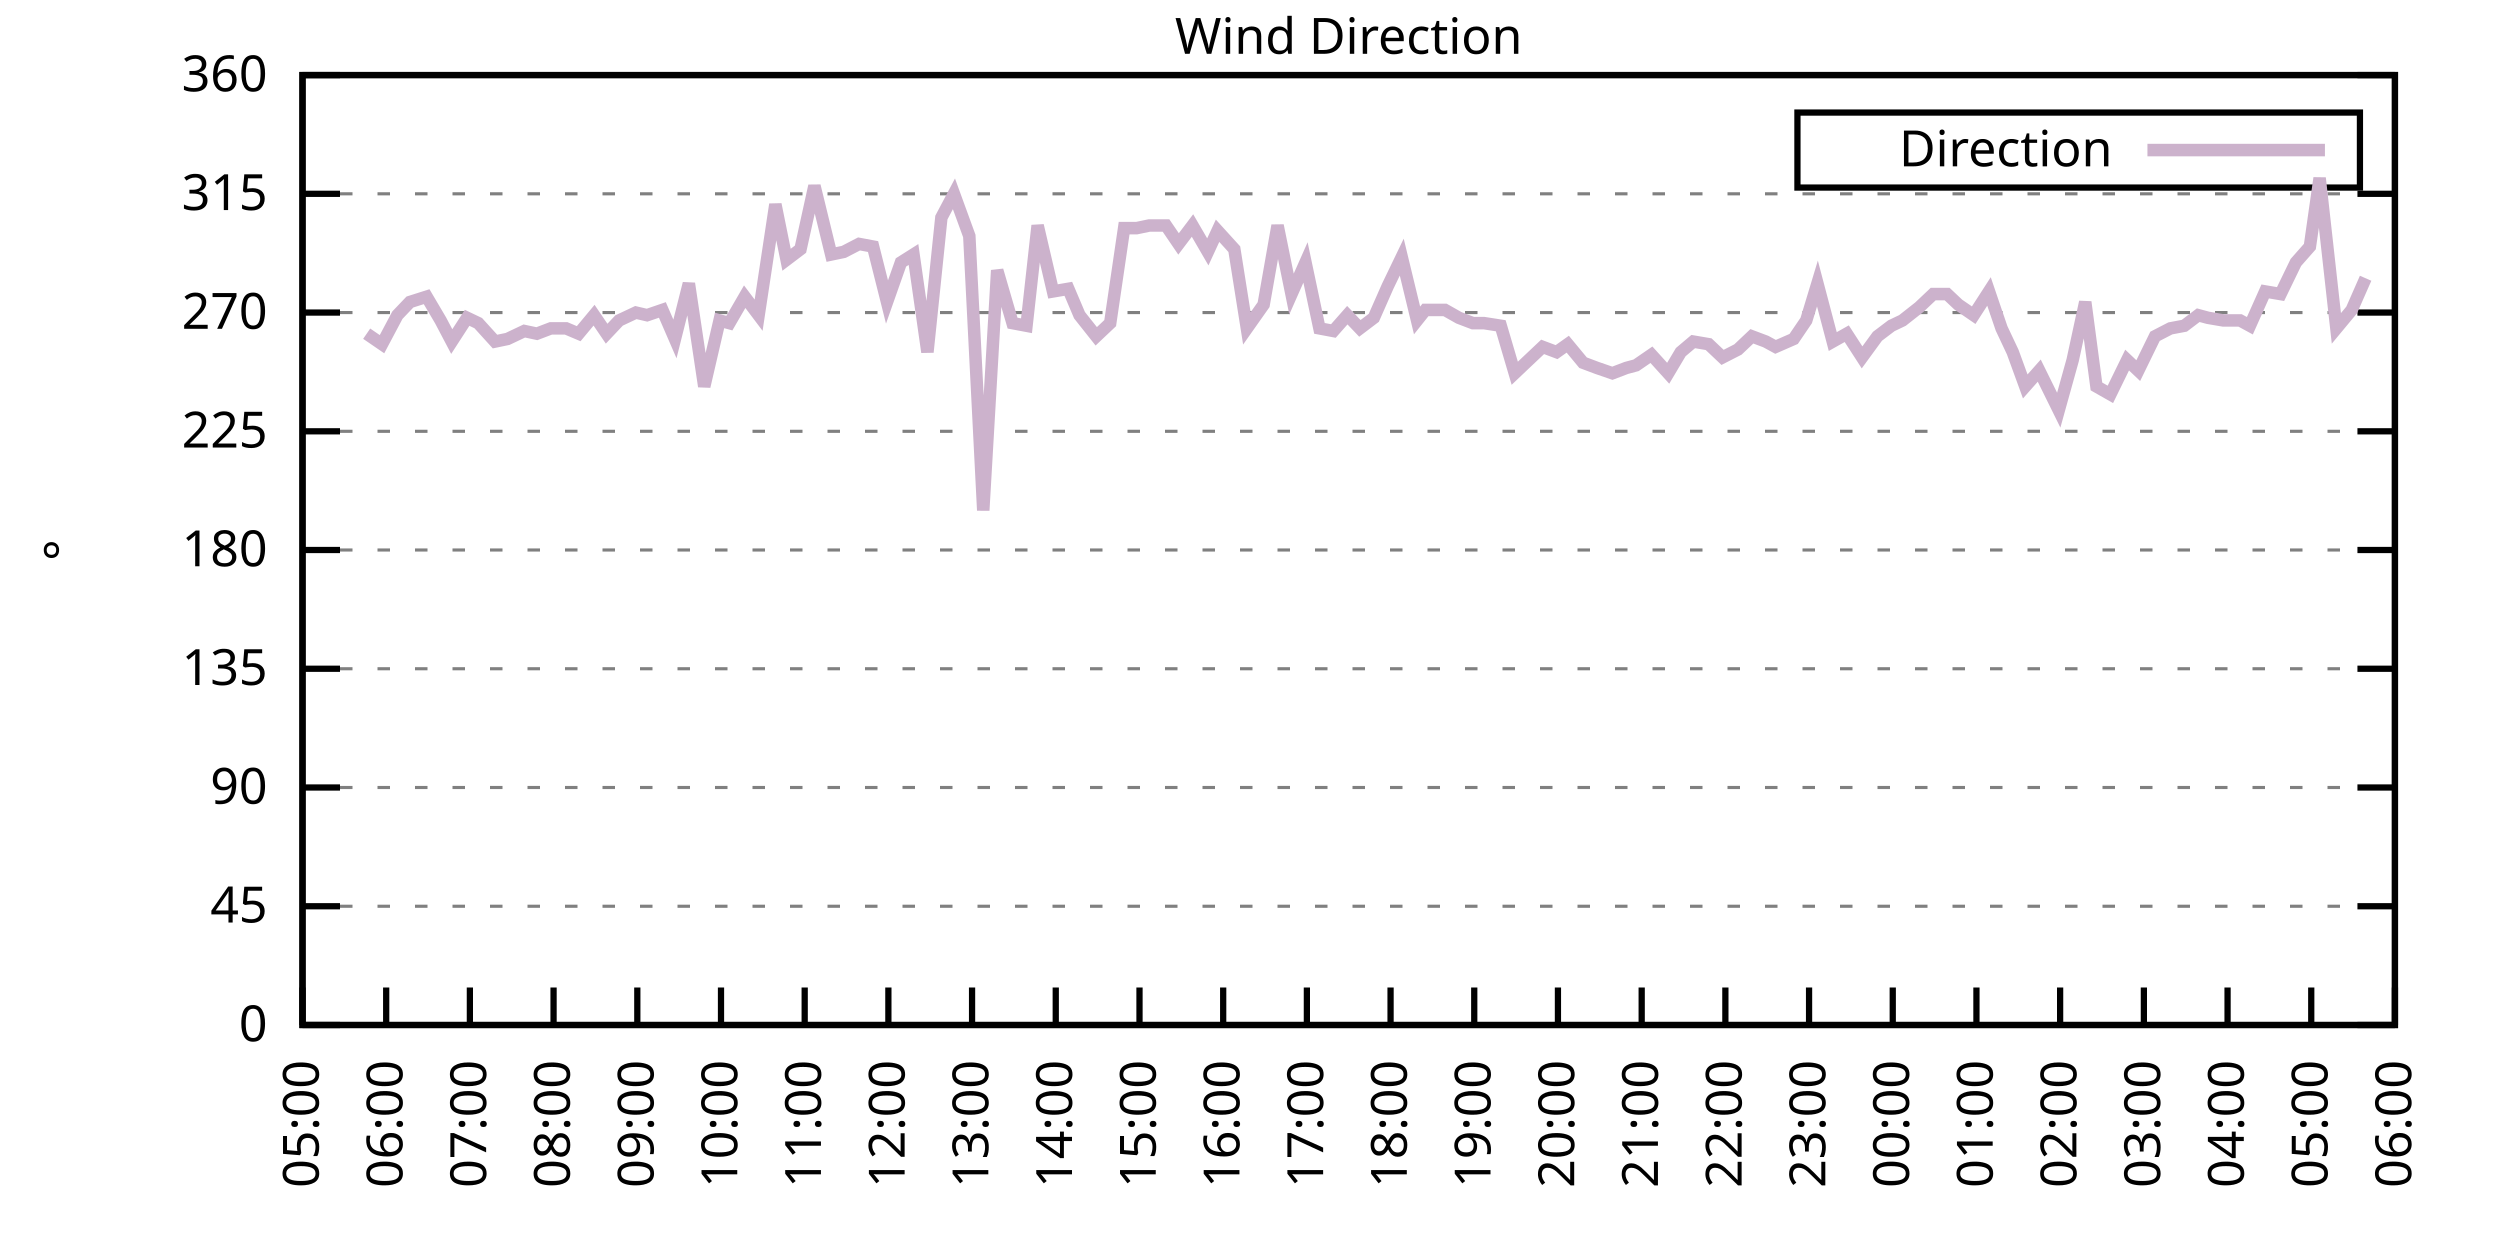
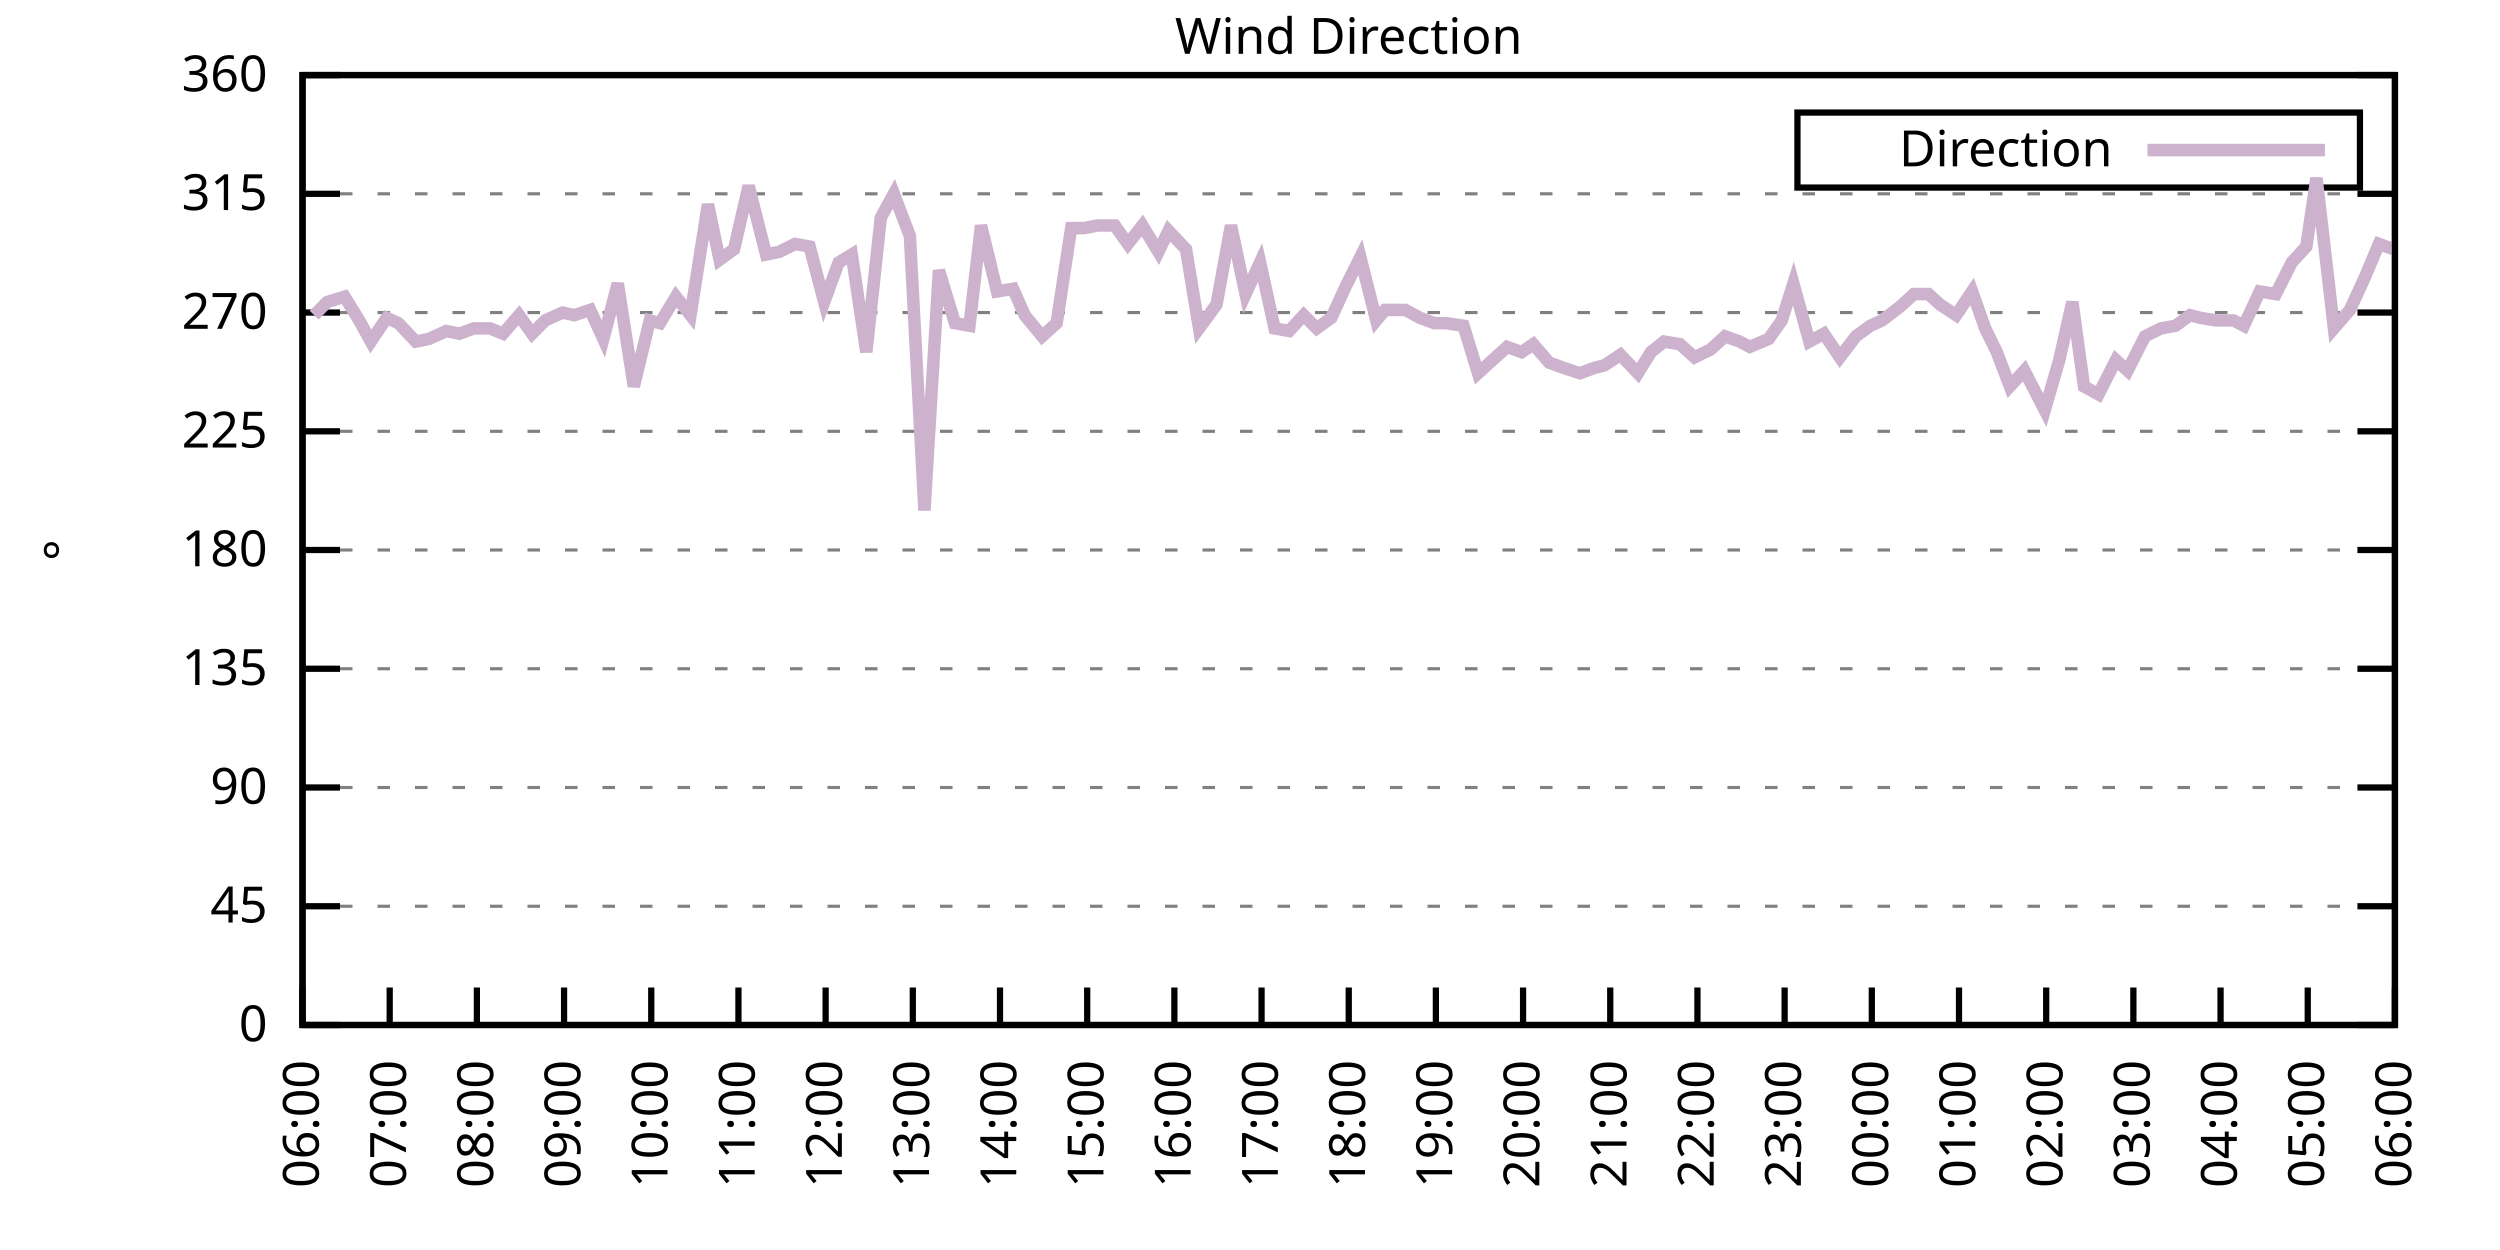
<svg xmlns="http://www.w3.org/2000/svg" xmlns:xlink="http://www.w3.org/1999/xlink" width="400" height="200" viewBox="0 0 400 200">
  <g id="gnuplot_canvas">
    <rect x="0" y="0" width="400" height="200" fill="none" />
    <defs>
      <circle id="gpDot" r="0.5" stroke-width="0.5" stroke="currentColor" />
      <path id="gpPt0" stroke-width="0.333" stroke="currentColor" d="M-1,0 h2 M0,-1 v2" />
      <path id="gpPt1" stroke-width="0.333" stroke="currentColor" d="M-1,-1 L1,1 M1,-1 L-1,1" />
      <path id="gpPt2" stroke-width="0.333" stroke="currentColor" d="M-1,0 L1,0 M0,-1 L0,1 M-1,-1 L1,1 M-1,1 L1,-1" />
      <rect id="gpPt3" stroke-width="0.333" stroke="currentColor" x="-1" y="-1" width="2" height="2" />
      <rect id="gpPt4" stroke-width="0.333" stroke="currentColor" fill="currentColor" x="-1" y="-1" width="2" height="2" />
      <circle id="gpPt5" stroke-width="0.333" stroke="currentColor" cx="0" cy="0" r="1" />
      <use xlink:href="#gpPt5" id="gpPt6" fill="currentColor" stroke="none" />
      <path id="gpPt7" stroke-width="0.333" stroke="currentColor" d="M0,-1.33 L-1.33,0.67 L1.33,0.67 z" />
      <use xlink:href="#gpPt7" id="gpPt8" fill="currentColor" stroke="none" />
      <use xlink:href="#gpPt7" id="gpPt9" stroke="currentColor" transform="rotate(180)" />
      <use xlink:href="#gpPt9" id="gpPt10" fill="currentColor" stroke="none" />
      <use xlink:href="#gpPt3" id="gpPt11" stroke="currentColor" transform="rotate(45)" />
      <use xlink:href="#gpPt11" id="gpPt12" fill="currentColor" stroke="none" />
      <path id="gpPt13" stroke-width="0.333" stroke="currentColor" d="M0,1.330 L1.265,0.411 L0.782,-1.067 L-0.782,-1.076 L-1.265,0.411 z" />
      <use xlink:href="#gpPt13" id="gpPt14" fill="currentColor" stroke="none" />
      <filter id="textbox" filterUnits="objectBoundingBox" x="0" y="0" height="1" width="1">
        <feFlood flood-color="white" flood-opacity="1" result="bgnd" />
        <feComposite in="SourceGraphic" in2="bgnd" operator="atop" />
      </filter>
      <filter id="greybox" filterUnits="objectBoundingBox" x="0" y="0" height="1" width="1">
        <feFlood flood-color="lightgrey" flood-opacity="1" result="grey" />
        <feComposite in="SourceGraphic" in2="grey" operator="atop" />
      </filter>
    </defs>
    <g fill="none" color="white" stroke="currentColor" stroke-width="1.00" stroke-linecap="butt" stroke-linejoin="miter">
</g>
    <g fill="none" color="black" stroke="currentColor" stroke-width="1.00" stroke-linecap="butt" stroke-linejoin="miter">
      <g stroke="none" shape-rendering="crispEdges">
        <polygon fill="rgb(255, 255, 255)" points="48.40,164.00 383.18,164.00 383.18,12.02 48.40,12.02 " />
      </g>
    </g>
    <g fill="none" color="black" stroke="currentColor" stroke-width="1.00" stroke-linecap="butt" stroke-linejoin="miter">
</g>
    <g fill="none" color="black" stroke="black" stroke-width="0.50" stroke-linecap="butt" stroke-linejoin="miter">
</g>
    <g fill="none" color="gray" stroke="currentColor" stroke-width="0.50" stroke-linecap="butt" stroke-linejoin="miter">
      <path stroke="gray" stroke-dasharray="2,4" class="gridline" d="M48.40,164.00 L383.19,164.00  " />
    </g>
    <g fill="none" color="gray" stroke="gray" stroke-width="1.00" stroke-linecap="butt" stroke-linejoin="miter">
</g>
    <g fill="none" color="black" stroke="currentColor" stroke-width="1.00" stroke-linecap="butt" stroke-linejoin="miter">
      <path stroke="black" d="M48.40,164.00 L54.40,164.00 M383.19,164.00 L377.19,164.00  " />
      <g transform="translate(42.80,166.60)" stroke="none" fill="black" font-family="Sans" font-size="8.00" text-anchor="end">
        <text>
          <tspan font-family="Sans"> 0</tspan>
        </text>
      </g>
    </g>
    <g fill="none" color="black" stroke="currentColor" stroke-width="1.00" stroke-linecap="butt" stroke-linejoin="miter">
</g>
    <g fill="none" color="black" stroke="black" stroke-width="0.50" stroke-linecap="butt" stroke-linejoin="miter">
</g>
    <g fill="none" color="gray" stroke="currentColor" stroke-width="0.50" stroke-linecap="butt" stroke-linejoin="miter">
      <path stroke="gray" stroke-dasharray="2,4" class="gridline" d="M48.40,145.00 L383.19,145.00  " />
    </g>
    <g fill="none" color="gray" stroke="gray" stroke-width="1.00" stroke-linecap="butt" stroke-linejoin="miter">
</g>
    <g fill="none" color="black" stroke="currentColor" stroke-width="1.00" stroke-linecap="butt" stroke-linejoin="miter">
      <path stroke="black" d="M48.40,145.00 L54.40,145.00 M383.19,145.00 L377.19,145.00  " />
      <g transform="translate(42.80,147.60)" stroke="none" fill="black" font-family="Sans" font-size="8.00" text-anchor="end">
        <text>
          <tspan font-family="Sans"> 45</tspan>
        </text>
      </g>
    </g>
    <g fill="none" color="black" stroke="currentColor" stroke-width="1.00" stroke-linecap="butt" stroke-linejoin="miter">
</g>
    <g fill="none" color="black" stroke="black" stroke-width="0.50" stroke-linecap="butt" stroke-linejoin="miter">
</g>
    <g fill="none" color="gray" stroke="currentColor" stroke-width="0.50" stroke-linecap="butt" stroke-linejoin="miter">
      <path stroke="gray" stroke-dasharray="2,4" class="gridline" d="M48.40,126.00 L383.19,126.00  " />
    </g>
    <g fill="none" color="gray" stroke="gray" stroke-width="1.00" stroke-linecap="butt" stroke-linejoin="miter">
</g>
    <g fill="none" color="black" stroke="currentColor" stroke-width="1.00" stroke-linecap="butt" stroke-linejoin="miter">
      <path stroke="black" d="M48.40,126.00 L54.40,126.00 M383.19,126.00 L377.19,126.00  " />
      <g transform="translate(42.80,128.60)" stroke="none" fill="black" font-family="Sans" font-size="8.00" text-anchor="end">
        <text>
          <tspan font-family="Sans"> 90</tspan>
        </text>
      </g>
    </g>
    <g fill="none" color="black" stroke="currentColor" stroke-width="1.00" stroke-linecap="butt" stroke-linejoin="miter">
</g>
    <g fill="none" color="black" stroke="black" stroke-width="0.50" stroke-linecap="butt" stroke-linejoin="miter">
</g>
    <g fill="none" color="gray" stroke="currentColor" stroke-width="0.50" stroke-linecap="butt" stroke-linejoin="miter">
      <path stroke="gray" stroke-dasharray="2,4" class="gridline" d="M48.40,107.00 L383.19,107.00  " />
    </g>
    <g fill="none" color="gray" stroke="gray" stroke-width="1.00" stroke-linecap="butt" stroke-linejoin="miter">
</g>
    <g fill="none" color="black" stroke="currentColor" stroke-width="1.00" stroke-linecap="butt" stroke-linejoin="miter">
      <path stroke="black" d="M48.40,107.00 L54.40,107.00 M383.19,107.00 L377.19,107.00  " />
      <g transform="translate(42.80,109.60)" stroke="none" fill="black" font-family="Sans" font-size="8.00" text-anchor="end">
        <text>
          <tspan font-family="Sans"> 135</tspan>
        </text>
      </g>
    </g>
    <g fill="none" color="black" stroke="currentColor" stroke-width="1.00" stroke-linecap="butt" stroke-linejoin="miter">
</g>
    <g fill="none" color="black" stroke="black" stroke-width="0.50" stroke-linecap="butt" stroke-linejoin="miter">
</g>
    <g fill="none" color="gray" stroke="currentColor" stroke-width="0.50" stroke-linecap="butt" stroke-linejoin="miter">
      <path stroke="gray" stroke-dasharray="2,4" class="gridline" d="M48.40,88.00 L383.19,88.00  " />
    </g>
    <g fill="none" color="gray" stroke="gray" stroke-width="1.00" stroke-linecap="butt" stroke-linejoin="miter">
</g>
    <g fill="none" color="black" stroke="currentColor" stroke-width="1.00" stroke-linecap="butt" stroke-linejoin="miter">
      <path stroke="black" d="M48.40,88.00 L54.40,88.00 M383.19,88.00 L377.19,88.00  " />
      <g transform="translate(42.80,90.60)" stroke="none" fill="black" font-family="Sans" font-size="8.00" text-anchor="end">
        <text>
          <tspan font-family="Sans"> 180</tspan>
        </text>
      </g>
    </g>
    <g fill="none" color="black" stroke="currentColor" stroke-width="1.00" stroke-linecap="butt" stroke-linejoin="miter">
</g>
    <g fill="none" color="black" stroke="black" stroke-width="0.50" stroke-linecap="butt" stroke-linejoin="miter">
</g>
    <g fill="none" color="gray" stroke="currentColor" stroke-width="0.50" stroke-linecap="butt" stroke-linejoin="miter">
      <path stroke="gray" stroke-dasharray="2,4" class="gridline" d="M48.40,69.01 L383.19,69.01  " />
    </g>
    <g fill="none" color="gray" stroke="gray" stroke-width="1.00" stroke-linecap="butt" stroke-linejoin="miter">
</g>
    <g fill="none" color="black" stroke="currentColor" stroke-width="1.00" stroke-linecap="butt" stroke-linejoin="miter">
      <path stroke="black" d="M48.40,69.01 L54.40,69.01 M383.19,69.01 L377.19,69.01  " />
      <g transform="translate(42.80,71.61)" stroke="none" fill="black" font-family="Sans" font-size="8.00" text-anchor="end">
        <text>
          <tspan font-family="Sans"> 225</tspan>
        </text>
      </g>
    </g>
    <g fill="none" color="black" stroke="currentColor" stroke-width="1.00" stroke-linecap="butt" stroke-linejoin="miter">
</g>
    <g fill="none" color="black" stroke="black" stroke-width="0.50" stroke-linecap="butt" stroke-linejoin="miter">
</g>
    <g fill="none" color="gray" stroke="currentColor" stroke-width="0.50" stroke-linecap="butt" stroke-linejoin="miter">
      <path stroke="gray" stroke-dasharray="2,4" class="gridline" d="M48.40,50.01 L383.19,50.01  " />
    </g>
    <g fill="none" color="gray" stroke="gray" stroke-width="1.00" stroke-linecap="butt" stroke-linejoin="miter">
</g>
    <g fill="none" color="black" stroke="currentColor" stroke-width="1.00" stroke-linecap="butt" stroke-linejoin="miter">
      <path stroke="black" d="M48.40,50.01 L54.40,50.01 M383.19,50.01 L377.19,50.01  " />
      <g transform="translate(42.80,52.61)" stroke="none" fill="black" font-family="Sans" font-size="8.00" text-anchor="end">
        <text>
          <tspan font-family="Sans"> 270</tspan>
        </text>
      </g>
    </g>
    <g fill="none" color="black" stroke="currentColor" stroke-width="1.00" stroke-linecap="butt" stroke-linejoin="miter">
</g>
    <g fill="none" color="black" stroke="black" stroke-width="0.50" stroke-linecap="butt" stroke-linejoin="miter">
</g>
    <g fill="none" color="gray" stroke="currentColor" stroke-width="0.50" stroke-linecap="butt" stroke-linejoin="miter">
      <path stroke="gray" stroke-dasharray="2,4" class="gridline" d="M48.40,31.01 L383.19,31.01  " />
    </g>
    <g fill="none" color="gray" stroke="gray" stroke-width="1.00" stroke-linecap="butt" stroke-linejoin="miter">
</g>
    <g fill="none" color="black" stroke="currentColor" stroke-width="1.00" stroke-linecap="butt" stroke-linejoin="miter">
      <path stroke="black" d="M48.40,31.01 L54.40,31.01 M383.19,31.01 L377.19,31.01  " />
      <g transform="translate(42.80,33.61)" stroke="none" fill="black" font-family="Sans" font-size="8.00" text-anchor="end">
        <text>
          <tspan font-family="Sans"> 315</tspan>
        </text>
      </g>
    </g>
    <g fill="none" color="black" stroke="currentColor" stroke-width="1.00" stroke-linecap="butt" stroke-linejoin="miter">
</g>
    <g fill="none" color="black" stroke="black" stroke-width="0.50" stroke-linecap="butt" stroke-linejoin="miter">
</g>
    <g fill="none" color="gray" stroke="currentColor" stroke-width="0.50" stroke-linecap="butt" stroke-linejoin="miter">
      <path stroke="gray" stroke-dasharray="2,4" class="gridline" d="M48.40,12.01 L383.19,12.01  " />
    </g>
    <g fill="none" color="gray" stroke="gray" stroke-width="1.00" stroke-linecap="butt" stroke-linejoin="miter">
</g>
    <g fill="none" color="black" stroke="currentColor" stroke-width="1.00" stroke-linecap="butt" stroke-linejoin="miter">
      <path stroke="black" d="M48.40,12.01 L54.40,12.01 M383.19,12.01 L377.19,12.01  " />
      <g transform="translate(42.80,14.61)" stroke="none" fill="black" font-family="Sans" font-size="8.00" text-anchor="end">
        <text>
          <tspan font-family="Sans"> 360</tspan>
        </text>
      </g>
    </g>
    <g fill="none" color="black" stroke="currentColor" stroke-width="1.00" stroke-linecap="butt" stroke-linejoin="miter">
      <path stroke="black" d="M48.40,164.00 L48.40,158.00  " />
      <g transform="translate(51.00,169.60) rotate(270.00)" stroke="none" fill="black" font-family="Sans" font-size="8.00" text-anchor="end">
        <text>
-           <tspan font-family="Sans">05:00</tspan>
-         </text>
-       </g>
-     </g>
-     <g fill="none" color="black" stroke="currentColor" stroke-width="1.00" stroke-linecap="butt" stroke-linejoin="miter">
-       <path stroke="black" d="M61.79,164.00 L61.79,158.00  " />
-       <g transform="translate(64.39,169.60) rotate(270.00)" stroke="none" fill="black" font-family="Sans" font-size="8.00" text-anchor="end">
-         <text>
          <tspan font-family="Sans">06:00</tspan>
        </text>
      </g>
    </g>
    <g fill="none" color="black" stroke="currentColor" stroke-width="1.00" stroke-linecap="butt" stroke-linejoin="miter">
-       <path stroke="black" d="M75.18,164.00 L75.18,158.00  " />
-       <g transform="translate(77.78,169.60) rotate(270.00)" stroke="none" fill="black" font-family="Sans" font-size="8.00" text-anchor="end">
+       <path stroke="black" d="M62.35,164.00 L62.35,158.00  " />
+       <g transform="translate(64.95,169.60) rotate(270.00)" stroke="none" fill="black" font-family="Sans" font-size="8.00" text-anchor="end">
        <text>
          <tspan font-family="Sans">07:00</tspan>
        </text>
      </g>
    </g>
    <g fill="none" color="black" stroke="currentColor" stroke-width="1.00" stroke-linecap="butt" stroke-linejoin="miter">
-       <path stroke="black" d="M88.57,164.00 L88.57,158.00  " />
-       <g transform="translate(91.17,169.60) rotate(270.00)" stroke="none" fill="black" font-family="Sans" font-size="8.00" text-anchor="end">
+       <path stroke="black" d="M76.30,164.00 L76.30,158.00  " />
+       <g transform="translate(78.90,169.60) rotate(270.00)" stroke="none" fill="black" font-family="Sans" font-size="8.00" text-anchor="end">
        <text>
          <tspan font-family="Sans">08:00</tspan>
        </text>
      </g>
    </g>
    <g fill="none" color="black" stroke="currentColor" stroke-width="1.00" stroke-linecap="butt" stroke-linejoin="miter">
-       <path stroke="black" d="M101.97,164.00 L101.97,158.00  " />
-       <g transform="translate(104.57,169.60) rotate(270.00)" stroke="none" fill="black" font-family="Sans" font-size="8.00" text-anchor="end">
+       <path stroke="black" d="M90.25,164.00 L90.25,158.00  " />
+       <g transform="translate(92.85,169.60) rotate(270.00)" stroke="none" fill="black" font-family="Sans" font-size="8.00" text-anchor="end">
        <text>
          <tspan font-family="Sans">09:00</tspan>
        </text>
      </g>
    </g>
    <g fill="none" color="black" stroke="currentColor" stroke-width="1.00" stroke-linecap="butt" stroke-linejoin="miter">
-       <path stroke="black" d="M115.36,164.00 L115.36,158.00  " />
-       <g transform="translate(117.96,169.60) rotate(270.00)" stroke="none" fill="black" font-family="Sans" font-size="8.00" text-anchor="end">
+       <path stroke="black" d="M104.20,164.00 L104.20,158.00  " />
+       <g transform="translate(106.80,169.60) rotate(270.00)" stroke="none" fill="black" font-family="Sans" font-size="8.00" text-anchor="end">
        <text>
          <tspan font-family="Sans">10:00</tspan>
        </text>
      </g>
    </g>
    <g fill="none" color="black" stroke="currentColor" stroke-width="1.00" stroke-linecap="butt" stroke-linejoin="miter">
-       <path stroke="black" d="M128.75,164.00 L128.75,158.00  " />
-       <g transform="translate(131.35,169.60) rotate(270.00)" stroke="none" fill="black" font-family="Sans" font-size="8.00" text-anchor="end">
+       <path stroke="black" d="M118.15,164.00 L118.15,158.00  " />
+       <g transform="translate(120.75,169.60) rotate(270.00)" stroke="none" fill="black" font-family="Sans" font-size="8.00" text-anchor="end">
        <text>
          <tspan font-family="Sans">11:00</tspan>
        </text>
      </g>
    </g>
    <g fill="none" color="black" stroke="currentColor" stroke-width="1.00" stroke-linecap="butt" stroke-linejoin="miter">
-       <path stroke="black" d="M142.14,164.00 L142.14,158.00  " />
-       <g transform="translate(144.74,169.60) rotate(270.00)" stroke="none" fill="black" font-family="Sans" font-size="8.00" text-anchor="end">
+       <path stroke="black" d="M132.10,164.00 L132.10,158.00  " />
+       <g transform="translate(134.70,169.60) rotate(270.00)" stroke="none" fill="black" font-family="Sans" font-size="8.00" text-anchor="end">
        <text>
          <tspan font-family="Sans">12:00</tspan>
        </text>
      </g>
    </g>
    <g fill="none" color="black" stroke="currentColor" stroke-width="1.00" stroke-linecap="butt" stroke-linejoin="miter">
-       <path stroke="black" d="M155.53,164.00 L155.53,158.00  " />
-       <g transform="translate(158.13,169.60) rotate(270.00)" stroke="none" fill="black" font-family="Sans" font-size="8.00" text-anchor="end">
+       <path stroke="black" d="M146.05,164.00 L146.05,158.00  " />
+       <g transform="translate(148.65,169.60) rotate(270.00)" stroke="none" fill="black" font-family="Sans" font-size="8.00" text-anchor="end">
        <text>
          <tspan font-family="Sans">13:00</tspan>
        </text>
      </g>
    </g>
    <g fill="none" color="black" stroke="currentColor" stroke-width="1.00" stroke-linecap="butt" stroke-linejoin="miter">
-       <path stroke="black" d="M168.92,164.00 L168.92,158.00  " />
-       <g transform="translate(171.52,169.60) rotate(270.00)" stroke="none" fill="black" font-family="Sans" font-size="8.00" text-anchor="end">
+       <path stroke="black" d="M160.00,164.00 L160.00,158.00  " />
+       <g transform="translate(162.60,169.60) rotate(270.00)" stroke="none" fill="black" font-family="Sans" font-size="8.00" text-anchor="end">
        <text>
          <tspan font-family="Sans">14:00</tspan>
        </text>
      </g>
    </g>
    <g fill="none" color="black" stroke="currentColor" stroke-width="1.00" stroke-linecap="butt" stroke-linejoin="miter">
-       <path stroke="black" d="M182.32,164.00 L182.32,158.00  " />
-       <g transform="translate(184.92,169.60) rotate(270.00)" stroke="none" fill="black" font-family="Sans" font-size="8.00" text-anchor="end">
+       <path stroke="black" d="M173.95,164.00 L173.95,158.00  " />
+       <g transform="translate(176.55,169.60) rotate(270.00)" stroke="none" fill="black" font-family="Sans" font-size="8.00" text-anchor="end">
        <text>
          <tspan font-family="Sans">15:00</tspan>
        </text>
      </g>
    </g>
    <g fill="none" color="black" stroke="currentColor" stroke-width="1.00" stroke-linecap="butt" stroke-linejoin="miter">
-       <path stroke="black" d="M195.71,164.00 L195.71,158.00  " />
-       <g transform="translate(198.31,169.60) rotate(270.00)" stroke="none" fill="black" font-family="Sans" font-size="8.00" text-anchor="end">
+       <path stroke="black" d="M187.90,164.00 L187.90,158.00  " />
+       <g transform="translate(190.50,169.60) rotate(270.00)" stroke="none" fill="black" font-family="Sans" font-size="8.00" text-anchor="end">
        <text>
          <tspan font-family="Sans">16:00</tspan>
        </text>
      </g>
    </g>
    <g fill="none" color="black" stroke="currentColor" stroke-width="1.00" stroke-linecap="butt" stroke-linejoin="miter">
-       <path stroke="black" d="M209.10,164.00 L209.10,158.00  " />
-       <g transform="translate(211.70,169.60) rotate(270.00)" stroke="none" fill="black" font-family="Sans" font-size="8.00" text-anchor="end">
+       <path stroke="black" d="M201.85,164.00 L201.85,158.00  " />
+       <g transform="translate(204.45,169.60) rotate(270.00)" stroke="none" fill="black" font-family="Sans" font-size="8.00" text-anchor="end">
        <text>
          <tspan font-family="Sans">17:00</tspan>
        </text>
      </g>
    </g>
    <g fill="none" color="black" stroke="currentColor" stroke-width="1.00" stroke-linecap="butt" stroke-linejoin="miter">
-       <path stroke="black" d="M222.49,164.00 L222.49,158.00  " />
-       <g transform="translate(225.09,169.60) rotate(270.00)" stroke="none" fill="black" font-family="Sans" font-size="8.00" text-anchor="end">
+       <path stroke="black" d="M215.80,164.00 L215.80,158.00  " />
+       <g transform="translate(218.40,169.60) rotate(270.00)" stroke="none" fill="black" font-family="Sans" font-size="8.00" text-anchor="end">
        <text>
          <tspan font-family="Sans">18:00</tspan>
        </text>
      </g>
    </g>
    <g fill="none" color="black" stroke="currentColor" stroke-width="1.00" stroke-linecap="butt" stroke-linejoin="miter">
-       <path stroke="black" d="M235.88,164.00 L235.88,158.00  " />
-       <g transform="translate(238.48,169.60) rotate(270.00)" stroke="none" fill="black" font-family="Sans" font-size="8.00" text-anchor="end">
+       <path stroke="black" d="M229.74,164.00 L229.74,158.00  " />
+       <g transform="translate(232.34,169.60) rotate(270.00)" stroke="none" fill="black" font-family="Sans" font-size="8.00" text-anchor="end">
        <text>
          <tspan font-family="Sans">19:00</tspan>
        </text>
      </g>
    </g>
    <g fill="none" color="black" stroke="currentColor" stroke-width="1.00" stroke-linecap="butt" stroke-linejoin="miter">
-       <path stroke="black" d="M249.27,164.00 L249.27,158.00  " />
-       <g transform="translate(251.87,169.60) rotate(270.00)" stroke="none" fill="black" font-family="Sans" font-size="8.00" text-anchor="end">
+       <path stroke="black" d="M243.69,164.00 L243.69,158.00  " />
+       <g transform="translate(246.29,169.60) rotate(270.00)" stroke="none" fill="black" font-family="Sans" font-size="8.00" text-anchor="end">
        <text>
          <tspan font-family="Sans">20:00</tspan>
        </text>
      </g>
    </g>
    <g fill="none" color="black" stroke="currentColor" stroke-width="1.00" stroke-linecap="butt" stroke-linejoin="miter">
-       <path stroke="black" d="M262.67,164.00 L262.67,158.00  " />
-       <g transform="translate(265.27,169.60) rotate(270.00)" stroke="none" fill="black" font-family="Sans" font-size="8.00" text-anchor="end">
+       <path stroke="black" d="M257.64,164.00 L257.64,158.00  " />
+       <g transform="translate(260.24,169.60) rotate(270.00)" stroke="none" fill="black" font-family="Sans" font-size="8.00" text-anchor="end">
        <text>
          <tspan font-family="Sans">21:00</tspan>
        </text>
      </g>
    </g>
    <g fill="none" color="black" stroke="currentColor" stroke-width="1.00" stroke-linecap="butt" stroke-linejoin="miter">
-       <path stroke="black" d="M276.06,164.00 L276.06,158.00  " />
-       <g transform="translate(278.66,169.60) rotate(270.00)" stroke="none" fill="black" font-family="Sans" font-size="8.00" text-anchor="end">
+       <path stroke="black" d="M271.59,164.00 L271.59,158.00  " />
+       <g transform="translate(274.19,169.60) rotate(270.00)" stroke="none" fill="black" font-family="Sans" font-size="8.00" text-anchor="end">
        <text>
          <tspan font-family="Sans">22:00</tspan>
        </text>
      </g>
    </g>
    <g fill="none" color="black" stroke="currentColor" stroke-width="1.00" stroke-linecap="butt" stroke-linejoin="miter">
-       <path stroke="black" d="M289.45,164.00 L289.45,158.00  " />
-       <g transform="translate(292.05,169.60) rotate(270.00)" stroke="none" fill="black" font-family="Sans" font-size="8.00" text-anchor="end">
+       <path stroke="black" d="M285.54,164.00 L285.54,158.00  " />
+       <g transform="translate(288.14,169.60) rotate(270.00)" stroke="none" fill="black" font-family="Sans" font-size="8.00" text-anchor="end">
        <text>
          <tspan font-family="Sans">23:00</tspan>
        </text>
      </g>
    </g>
    <g fill="none" color="black" stroke="currentColor" stroke-width="1.00" stroke-linecap="butt" stroke-linejoin="miter">
-       <path stroke="black" d="M302.84,164.00 L302.84,158.00  " />
-       <g transform="translate(305.44,169.60) rotate(270.00)" stroke="none" fill="black" font-family="Sans" font-size="8.00" text-anchor="end">
+       <path stroke="black" d="M299.49,164.00 L299.49,158.00  " />
+       <g transform="translate(302.09,169.60) rotate(270.00)" stroke="none" fill="black" font-family="Sans" font-size="8.00" text-anchor="end">
        <text>
          <tspan font-family="Sans">00:00</tspan>
        </text>
      </g>
    </g>
    <g fill="none" color="black" stroke="currentColor" stroke-width="1.00" stroke-linecap="butt" stroke-linejoin="miter">
-       <path stroke="black" d="M316.23,164.00 L316.23,158.00  " />
-       <g transform="translate(318.83,169.60) rotate(270.00)" stroke="none" fill="black" font-family="Sans" font-size="8.00" text-anchor="end">
+       <path stroke="black" d="M313.44,164.00 L313.44,158.00  " />
+       <g transform="translate(316.04,169.60) rotate(270.00)" stroke="none" fill="black" font-family="Sans" font-size="8.00" text-anchor="end">
        <text>
          <tspan font-family="Sans">01:00</tspan>
        </text>
      </g>
    </g>
    <g fill="none" color="black" stroke="currentColor" stroke-width="1.00" stroke-linecap="butt" stroke-linejoin="miter">
-       <path stroke="black" d="M329.62,164.00 L329.62,158.00  " />
-       <g transform="translate(332.22,169.60) rotate(270.00)" stroke="none" fill="black" font-family="Sans" font-size="8.00" text-anchor="end">
+       <path stroke="black" d="M327.39,164.00 L327.39,158.00  " />
+       <g transform="translate(329.99,169.60) rotate(270.00)" stroke="none" fill="black" font-family="Sans" font-size="8.00" text-anchor="end">
        <text>
          <tspan font-family="Sans">02:00</tspan>
        </text>
      </g>
    </g>
    <g fill="none" color="black" stroke="currentColor" stroke-width="1.00" stroke-linecap="butt" stroke-linejoin="miter">
-       <path stroke="black" d="M343.02,164.00 L343.02,158.00  " />
-       <g transform="translate(345.62,169.60) rotate(270.00)" stroke="none" fill="black" font-family="Sans" font-size="8.00" text-anchor="end">
+       <path stroke="black" d="M341.34,164.00 L341.34,158.00  " />
+       <g transform="translate(343.94,169.60) rotate(270.00)" stroke="none" fill="black" font-family="Sans" font-size="8.00" text-anchor="end">
        <text>
          <tspan font-family="Sans">03:00</tspan>
        </text>
      </g>
    </g>
    <g fill="none" color="black" stroke="currentColor" stroke-width="1.00" stroke-linecap="butt" stroke-linejoin="miter">
-       <path stroke="black" d="M356.41,164.00 L356.41,158.00  " />
-       <g transform="translate(359.01,169.60) rotate(270.00)" stroke="none" fill="black" font-family="Sans" font-size="8.00" text-anchor="end">
+       <path stroke="black" d="M355.29,164.00 L355.29,158.00  " />
+       <g transform="translate(357.89,169.60) rotate(270.00)" stroke="none" fill="black" font-family="Sans" font-size="8.00" text-anchor="end">
        <text>
          <tspan font-family="Sans">04:00</tspan>
        </text>
      </g>
    </g>
    <g fill="none" color="black" stroke="currentColor" stroke-width="1.00" stroke-linecap="butt" stroke-linejoin="miter">
-       <path stroke="black" d="M369.80,164.00 L369.80,158.00  " />
-       <g transform="translate(372.40,169.60) rotate(270.00)" stroke="none" fill="black" font-family="Sans" font-size="8.00" text-anchor="end">
+       <path stroke="black" d="M369.24,164.00 L369.24,158.00  " />
+       <g transform="translate(371.84,169.60) rotate(270.00)" stroke="none" fill="black" font-family="Sans" font-size="8.00" text-anchor="end">
        <text>
          <tspan font-family="Sans">05:00</tspan>
        </text>
      </g>
    </g>
    <g fill="none" color="black" stroke="currentColor" stroke-width="1.00" stroke-linecap="butt" stroke-linejoin="miter">
      <path stroke="black" d="M383.19,164.00 L383.19,158.00  " />
      <g transform="translate(385.79,169.60) rotate(270.00)" stroke="none" fill="black" font-family="Sans" font-size="8.00" text-anchor="end">
        <text>
          <tspan font-family="Sans">06:00</tspan>
        </text>
      </g>
    </g>
    <g fill="none" color="black" stroke="currentColor" stroke-width="1.00" stroke-linecap="butt" stroke-linejoin="miter">
</g>
    <g fill="none" color="black" stroke="currentColor" stroke-width="1.00" stroke-linecap="butt" stroke-linejoin="miter">
      <path stroke="black" d="M48.40,12.01 L48.40,164.00 L383.19,164.00 L383.19,12.01 L48.40,12.01 Z  " />
    </g>
    <g fill="none" color="black" stroke="currentColor" stroke-width="1.00" stroke-linecap="butt" stroke-linejoin="miter">
</g>
    <g fill="none" color="black" stroke="currentColor" stroke-width="1.00" stroke-linecap="butt" stroke-linejoin="miter">
      <path stroke="black" d="M287.59,30.01 L287.59,18.01 L377.59,18.01 L377.59,30.01 L287.59,30.01 Z  " />
    </g>
    <g id="Wind_direction_plot_1">
      <g fill="none" color="white" stroke="black" stroke-width="2.00" stroke-linecap="butt" stroke-linejoin="miter">
</g>
      <g fill="none" color="black" stroke="currentColor" stroke-width="2.00" stroke-linecap="butt" stroke-linejoin="miter">
        <g transform="translate(337.99,26.61)" stroke="none" fill="black" font-family="Sans" font-size="8.00" text-anchor="end">
          <text>
            <tspan font-family="Sans">Direction</tspan>
          </text>
        </g>
      </g>
      <g fill="none" color="black" stroke="currentColor" stroke-width="2.00" stroke-linecap="butt" stroke-linejoin="miter">
-         <path stroke="rgb(204, 178, 204)" d="M343.59,24.01 L371.99,24.01 M58.67,53.39 L61.12,55.07 L63.58,50.43 L65.59,48.32 L68.26,47.47 L70.50,51.27   L72.28,54.65 L74.74,50.85 L76.52,51.70 L79.20,54.65 L81.21,54.23 L83.89,52.96 L85.90,53.39 L88.13,52.54   L90.58,52.54 L92.59,53.39 L95.05,50.43 L97.06,53.39 L99.06,51.27 L101.74,50.01 L103.53,50.43 L105.98,49.59   L107.99,54.23 L110.22,45.36 L112.68,61.83 L115.13,51.27 L116.70,51.70 L119.15,47.47 L121.38,50.43 L124.06,32.70   L125.85,41.56 L128.08,39.87 L130.31,29.74 L132.99,40.72 L135.00,40.30 L137.45,39.03 L139.69,39.45 L141.92,48.32   L144.15,41.99 L146.16,40.72 L148.39,56.34 L150.62,34.81 L152.63,31.01 L155.09,37.76 L157.32,81.67 L159.55,43.25   L162.01,51.70 L164.24,52.12 L166.02,36.08 L168.48,46.63 L170.93,46.21 L172.72,50.43 L175.40,53.81 L177.63,51.70   L179.86,36.50 L181.87,36.50 L183.88,36.08 L186.56,36.08 L188.57,39.03 L190.80,36.08 L193.25,40.30 L194.81,36.92   L197.49,39.87 L199.50,52.54 L202.18,48.74 L204.41,36.08 L206.64,47.05 L208.88,41.99 L211.11,52.54 L213.34,52.96   L215.57,50.43 L217.58,52.54 L219.81,50.85 L222.04,45.79 L224.28,41.14 L226.73,51.27 L228.07,49.59 L231.20,49.59   L233.43,50.85 L235.66,51.70 L237.44,51.70 L240.12,52.12 L242.36,59.72 L244.14,58.03 L246.82,55.50 L249.05,56.34   L250.84,55.07 L253.29,58.03 L255.52,58.87 L257.98,59.72 L260.21,58.87 L261.77,58.45 L264.23,56.76 L266.91,59.72   L268.92,56.34 L270.92,54.65 L273.38,55.07 L275.61,57.18 L278.07,55.92 L280.30,53.81 L282.53,54.65 L284.09,55.50   L286.99,54.23 L289.00,51.27 L290.79,45.36 L293.24,54.65 L295.48,53.39 L297.93,57.18 L300.39,53.81 L302.62,52.12   L304.40,51.27 L307.08,49.16 L309.31,47.05 L311.54,47.05 L313.33,48.74 L315.79,50.43 L318.24,46.63 L320.25,52.54   L322.04,56.34 L324.04,61.83 L326.28,59.30 L329.40,65.63 L331.63,57.61 L333.64,48.32 L335.43,61.83 L337.66,63.10   L340.34,57.61 L342.12,59.30 L344.80,53.81 L347.26,52.54 L349.49,52.12 L351.72,50.43 L353.28,50.85 L355.74,51.27   L358.42,51.27 L359.98,52.12 L362.43,46.63 L364.89,47.05 L367.34,41.99 L369.58,39.45 L371.14,28.48 L373.82,52.54   L376.27,49.59 L378.50,44.52  " />
+         <path stroke="rgb(204, 178, 204)" d="M343.59,24.01 L371.99,24.01 M50.26,50.43 L52.35,48.32 L55.14,47.47 L57.47,51.27 L59.33,54.65 L61.88,50.85   L63.74,51.70 L66.53,54.65 L68.63,54.23 L71.42,52.96 L73.51,53.39 L75.83,52.54 L78.39,52.54 L80.48,53.39   L83.04,50.43 L85.13,53.39 L87.23,51.27 L90.02,50.01 L91.88,50.43 L94.43,49.59 L96.53,54.23 L98.85,45.36   L101.41,61.83 L103.97,51.27 L105.59,51.70 L108.15,47.47 L110.48,50.43 L113.27,32.70 L115.13,41.56 L117.45,39.87   L119.78,29.74 L122.57,40.72 L124.66,40.30 L127.22,39.03 L129.54,39.45 L131.87,48.32 L134.19,41.99 L136.28,40.72   L138.61,56.34 L140.93,34.81 L143.02,31.01 L145.58,37.76 L147.91,81.67 L150.23,43.25 L152.79,51.70 L155.11,52.12   L156.97,36.08 L159.53,46.63 L162.09,46.21 L163.95,50.43 L166.74,53.81 L169.06,51.70 L171.39,36.50 L173.48,36.50   L175.57,36.08 L178.36,36.08 L180.46,39.03 L182.78,36.08 L185.34,40.30 L186.97,36.92 L189.76,39.87 L191.85,52.54   L194.64,48.74 L196.96,36.08 L199.29,47.05 L201.61,41.99 L203.94,52.54 L206.26,52.96 L208.59,50.43 L210.68,52.54   L213.01,50.85 L215.33,45.79 L217.65,41.14 L220.21,51.27 L221.61,49.59 L224.86,49.59 L227.19,50.85 L229.51,51.70   L231.37,51.70 L234.16,52.12 L236.49,59.72 L238.35,58.03 L241.14,55.50 L243.46,56.34 L245.32,55.07 L247.88,58.03   L250.20,58.87 L252.76,59.72 L255.09,58.87 L256.71,58.45 L259.27,56.76 L262.06,59.72 L264.15,56.34 L266.25,54.65   L268.80,55.07 L271.13,57.18 L273.69,55.92 L276.01,53.81 L278.34,54.65 L279.96,55.50 L282.99,54.23 L285.08,51.27   L286.94,45.36 L289.50,54.65 L291.82,53.39 L294.38,57.18 L296.94,53.81 L299.26,52.12 L301.12,51.27 L303.91,49.16   L306.23,47.05 L308.56,47.05 L310.42,48.74 L312.98,50.43 L315.53,46.63 L317.63,52.54 L319.49,56.34 L321.58,61.83   L323.90,59.30 L327.16,65.63 L329.48,57.61 L331.58,48.32 L333.44,61.83 L335.76,63.10 L338.55,57.61 L340.41,59.30   L343.20,53.81 L345.76,52.54 L348.08,52.12 L350.41,50.43 L352.04,50.85 L354.59,51.27 L357.38,51.27 L359.01,52.12   L361.57,46.63 L364.13,47.05 L366.68,41.99 L369.01,39.45 L370.64,28.48 L373.43,52.54 L375.98,49.59 L378.31,44.52   L380.63,39.03 L382.96,39.87  " />
      </g>
    </g>
    <g fill="none" color="black" stroke="currentColor" stroke-width="2.00" stroke-linecap="butt" stroke-linejoin="miter">
</g>
    <g fill="none" color="black" stroke="black" stroke-width="1.00" stroke-linecap="butt" stroke-linejoin="miter">
</g>
    <g fill="none" color="black" stroke="currentColor" stroke-width="1.00" stroke-linecap="butt" stroke-linejoin="miter">
      <path stroke="black" d="M48.40,12.01 L48.40,164.00 L383.19,164.00 L383.19,12.01 L48.40,12.01 Z  " />
      <g transform="translate(12.80,88.01) rotate(270.00)" stroke="none" fill="black" font-family="Sans" font-size="8.00" text-anchor="middle">
        <text>
          <tspan font-family="Sans">°</tspan>
        </text>
      </g>
    </g>
    <g fill="none" color="black" stroke="currentColor" stroke-width="1.00" stroke-linecap="butt" stroke-linejoin="miter">
</g>
    <g fill="none" color="black" stroke="currentColor" stroke-width="1.00" stroke-linecap="butt" stroke-linejoin="miter">
      <g transform="translate(215.79,8.61)" stroke="none" fill="black" font-family="Sans" font-size="8.00" text-anchor="middle">
        <text>
          <tspan font-family="Sans">Wind Direction</tspan>
        </text>
      </g>
    </g>
    <g fill="none" color="black" stroke="currentColor" stroke-width="1.00" stroke-linecap="butt" stroke-linejoin="miter">
</g>
  </g>
</svg>
